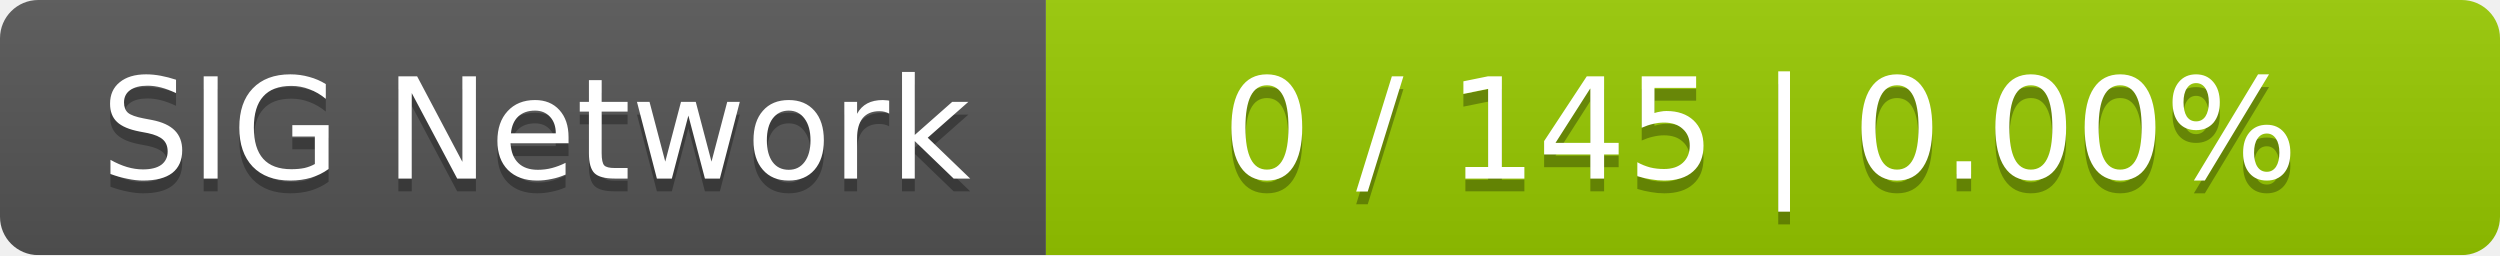
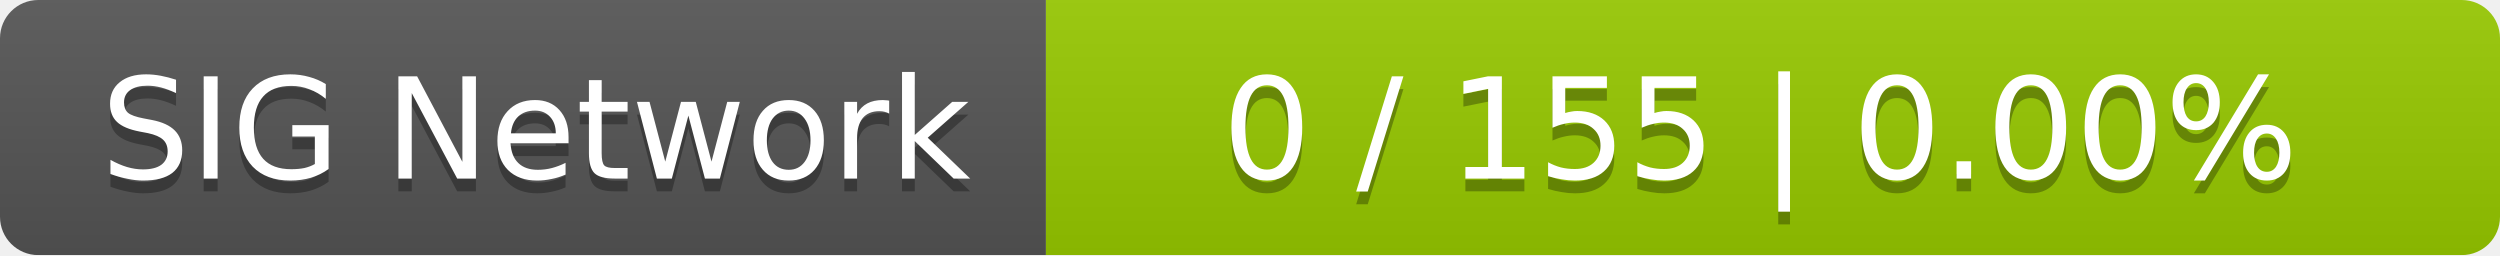
<svg xmlns="http://www.w3.org/2000/svg" width="196" height="20">
  <linearGradient id="smooth" x2="0" y2="100%">
    <stop offset="0" stop-color="#bbb" stop-opacity=".1" />
    <stop offset="1" stop-opacity=".1" />
  </linearGradient>
  <mask id="round">
    <rect width="196" height="20" rx="3" fill="#fff" />
  </mask>
  <g mask="url(#round)">
    <rect width="82" height="20" fill="#555" />
    <rect x="82" width="114" height="20" fill="#97ca00" />
    <rect width="196" height="20" fill="url(#smooth)" />
  </g>
  <g fill="#fff" text-anchor="middle" font-family="DejaVu Sans,Verdana,Geneva,sans-serif" font-size="11">
    <text x="42" y="15" fill="#010101" fill-opacity=".3">SIG Network</text>
    <text x="42" y="14">SIG Network</text>
-     <text x="138" y="15" fill="#010101" fill-opacity=".3">0 / 145    |    0.00%</text>
-     <text x="138" y="14">0 / 145    |    0.00%</text>
+     <text x="138" y="15" fill="#010101" fill-opacity=".3">0 / 155    |    0.00%</text>
+     <text x="138" y="14">0 / 155    |    0.00%</text>
  </g>
</svg>
